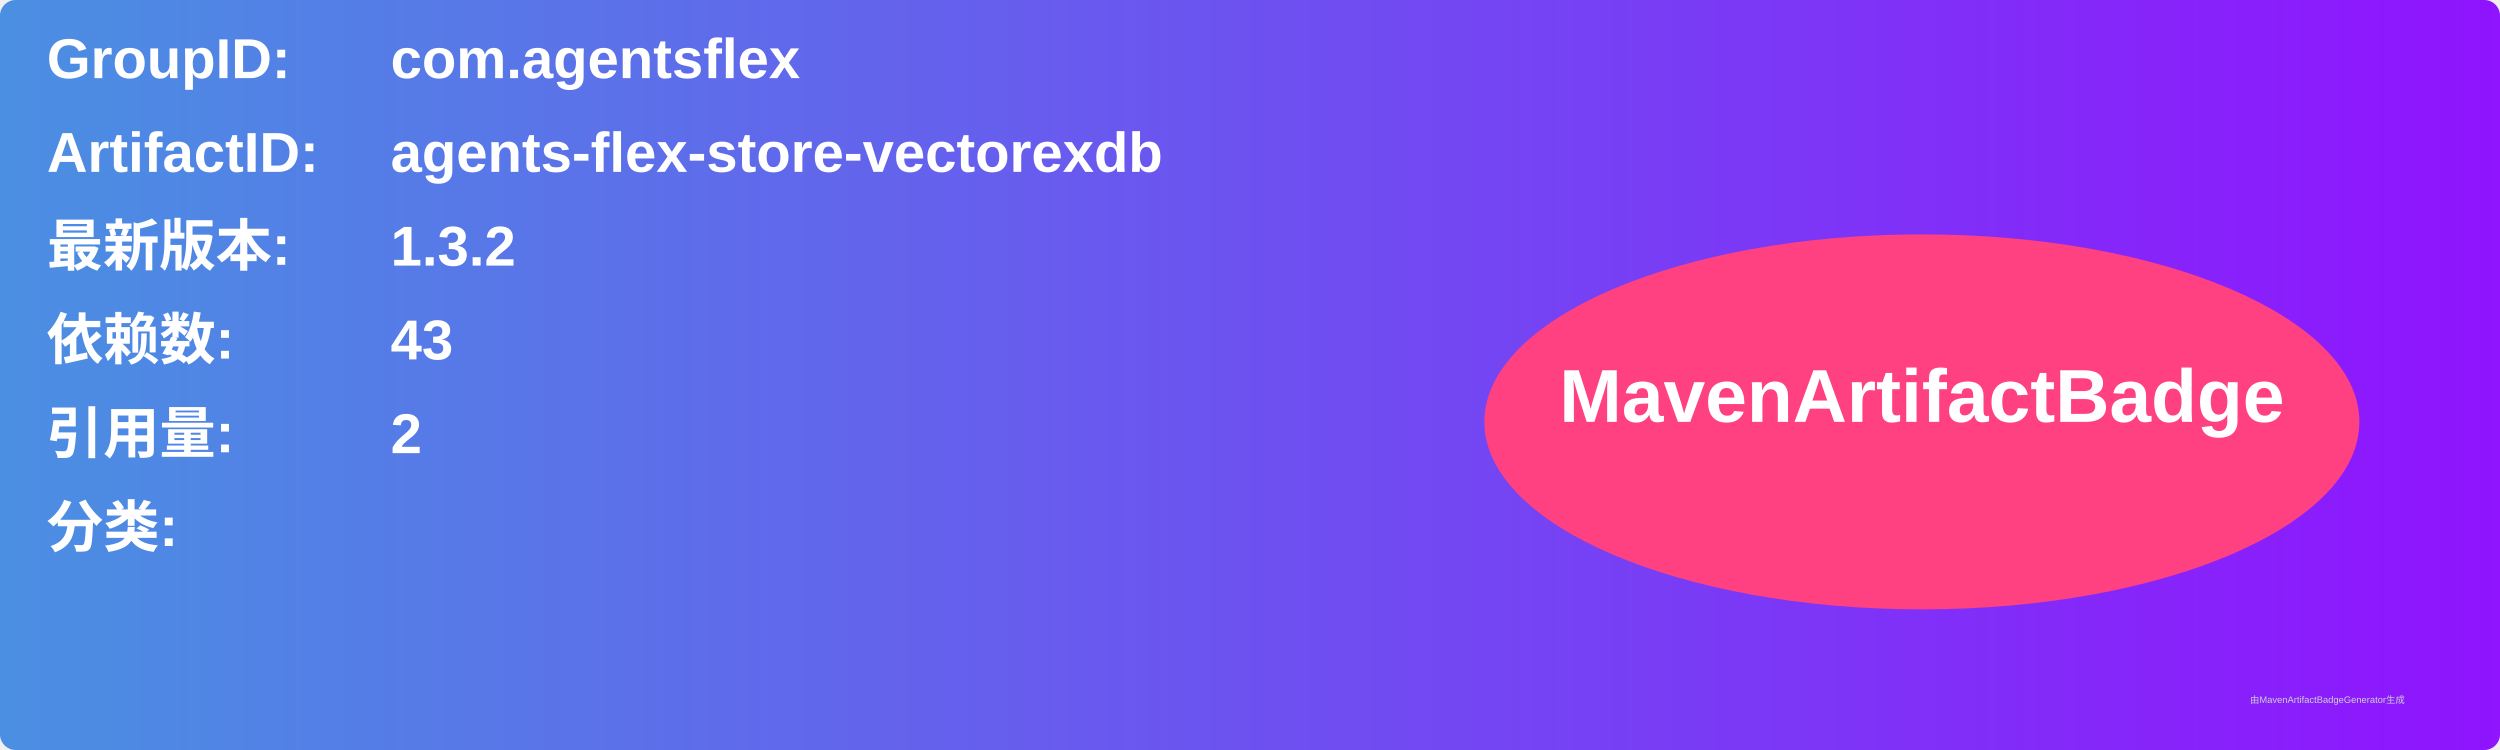
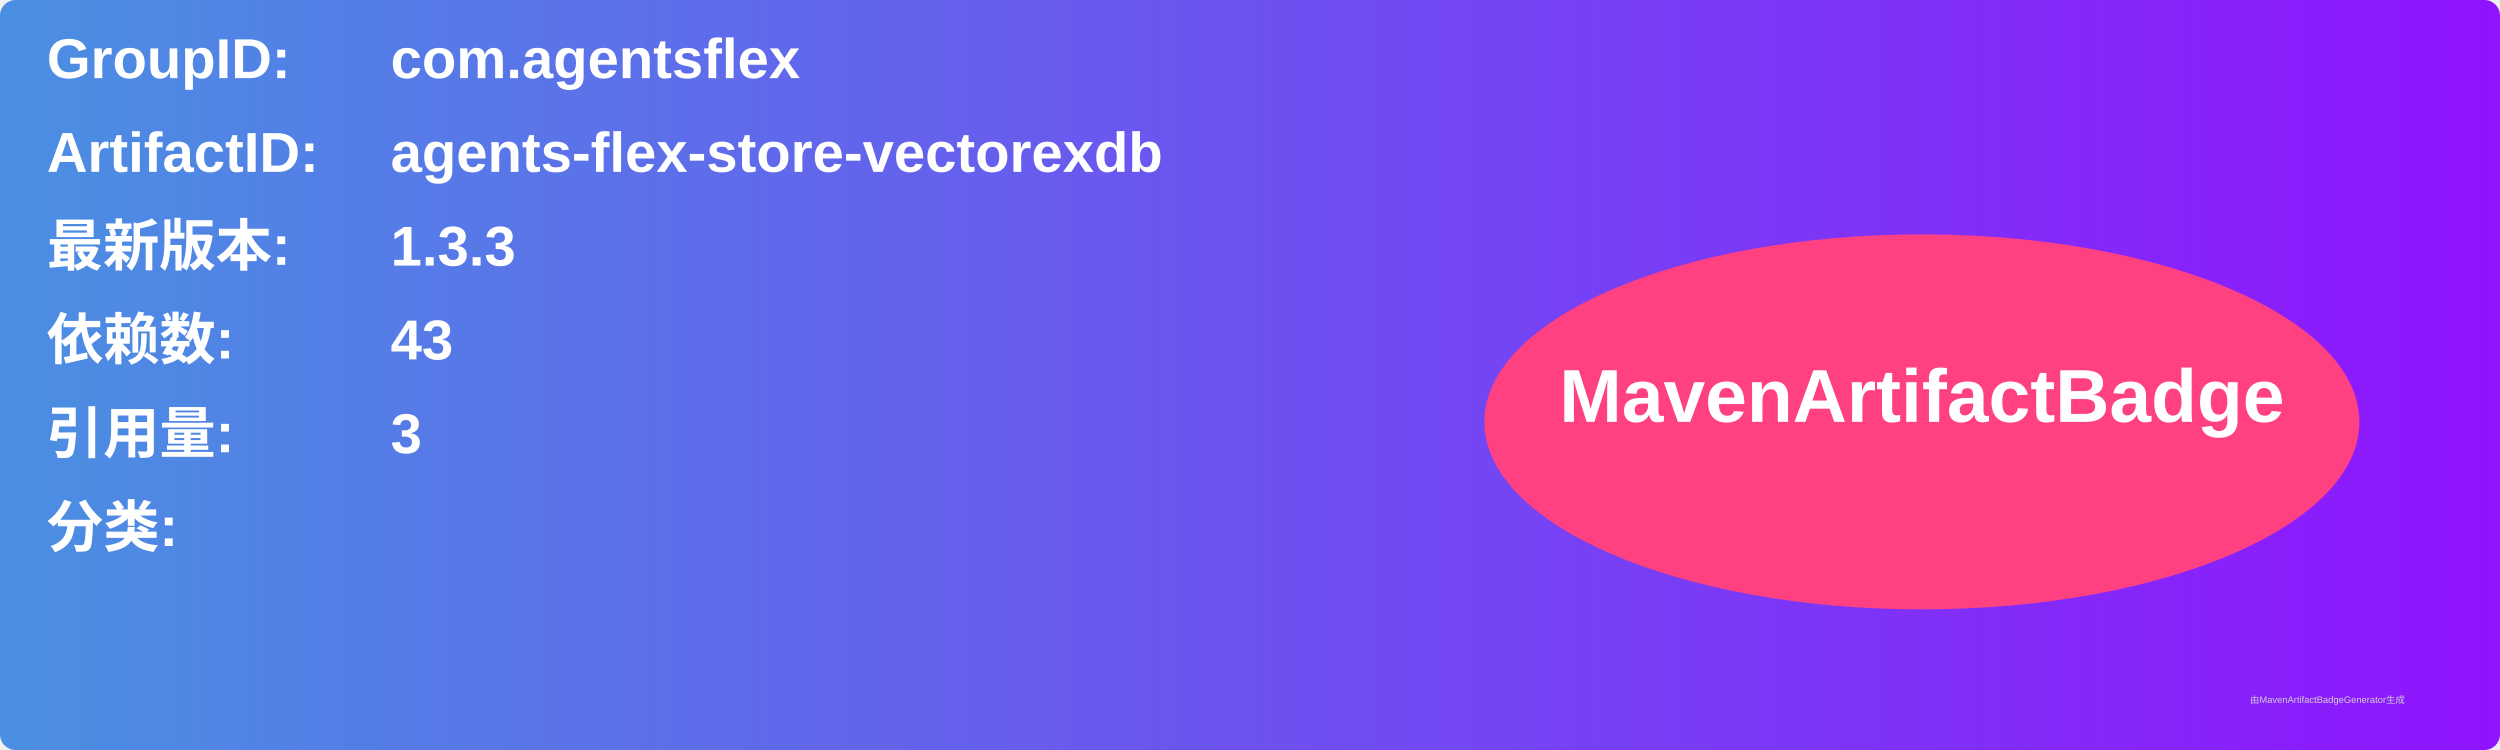
<svg xmlns="http://www.w3.org/2000/svg" width="800" height="240" viewBox="0 0 800 240">
  <linearGradient id="grad" x1="0%" y1="0%" x2="100%" y2="0%">
    <stop offset="0%" stop-color="#4a90e2" />
    <stop offset="100%" stop-color="#9013fe" />
  </linearGradient>
  <rect width="100%" height="100%" rx="5" ry="5" fill="url(#grad)" />
  <g transform="translate(15, 15)">
    <text x="0" y="10" font-family="Arial" font-size="18" fill="white" font-weight="bold" width="260">GroupID:</text>
    <text x="110" y="10" font-family="Arial" font-size="18" fill="white" font-weight="bold" width="460">com.agentsflex</text>
    <text x="0" y="40" font-family="Arial" font-size="18" fill="white" font-weight="bold" width="260">ArtifactID:</text>
    <text x="110" y="40" font-family="Arial" font-size="18" fill="white" font-weight="bold" width="460">agents-flex-store-vectorexdb</text>
    <text x="0" y="70" font-family="Arial" font-size="18" fill="white" font-weight="bold">最新版本:</text>
    <text x="110" y="70" font-family="Arial" font-size="18" fill="white" font-weight="bold">
-       <tspan font-weight="bold">1.3.2</tspan>
+       <tspan font-weight="bold">1.3.3</tspan>
    </text>
    <text x="0" y="100" font-family="Arial" font-size="18" fill="white" font-weight="bold">依赖数: </text>
    <text x="110" y="100" font-family="Arial" font-size="18" fill="white">
      <tspan font-weight="bold">43</tspan>
    </text>
    <text x="0" y="130" font-family="Arial" font-size="18" fill="white" font-weight="bold">引用量: </text>
    <text x="110" y="130" font-family="Arial" font-size="18" fill="white">
-       <tspan font-weight="bold">2</tspan>
+       <tspan font-weight="bold">3</tspan>
    </text>
    <text x="0" y="160" font-family="Arial" font-size="18" fill="white" font-weight="bold">分类:</text>
    <text x="10" y="190" font-family="Arial" font-size="10" fill="white">
      <tspan font-weight="bold" />
    </text>
    <ellipse cx="600" cy="120" rx="140" ry="60" fill="#ff4081" />
    <text x="600" y="120" text-anchor="middle" font-family="Arial" font-size="24" fill="white" font-weight="bold">MavenArtifactBadge</text>
  </g>
  <text x="720" y="225" font-family="Arial" font-size="3" fill="#d0d0d0">由MavenArtifactBadgeGenerator生成</text>
</svg>
